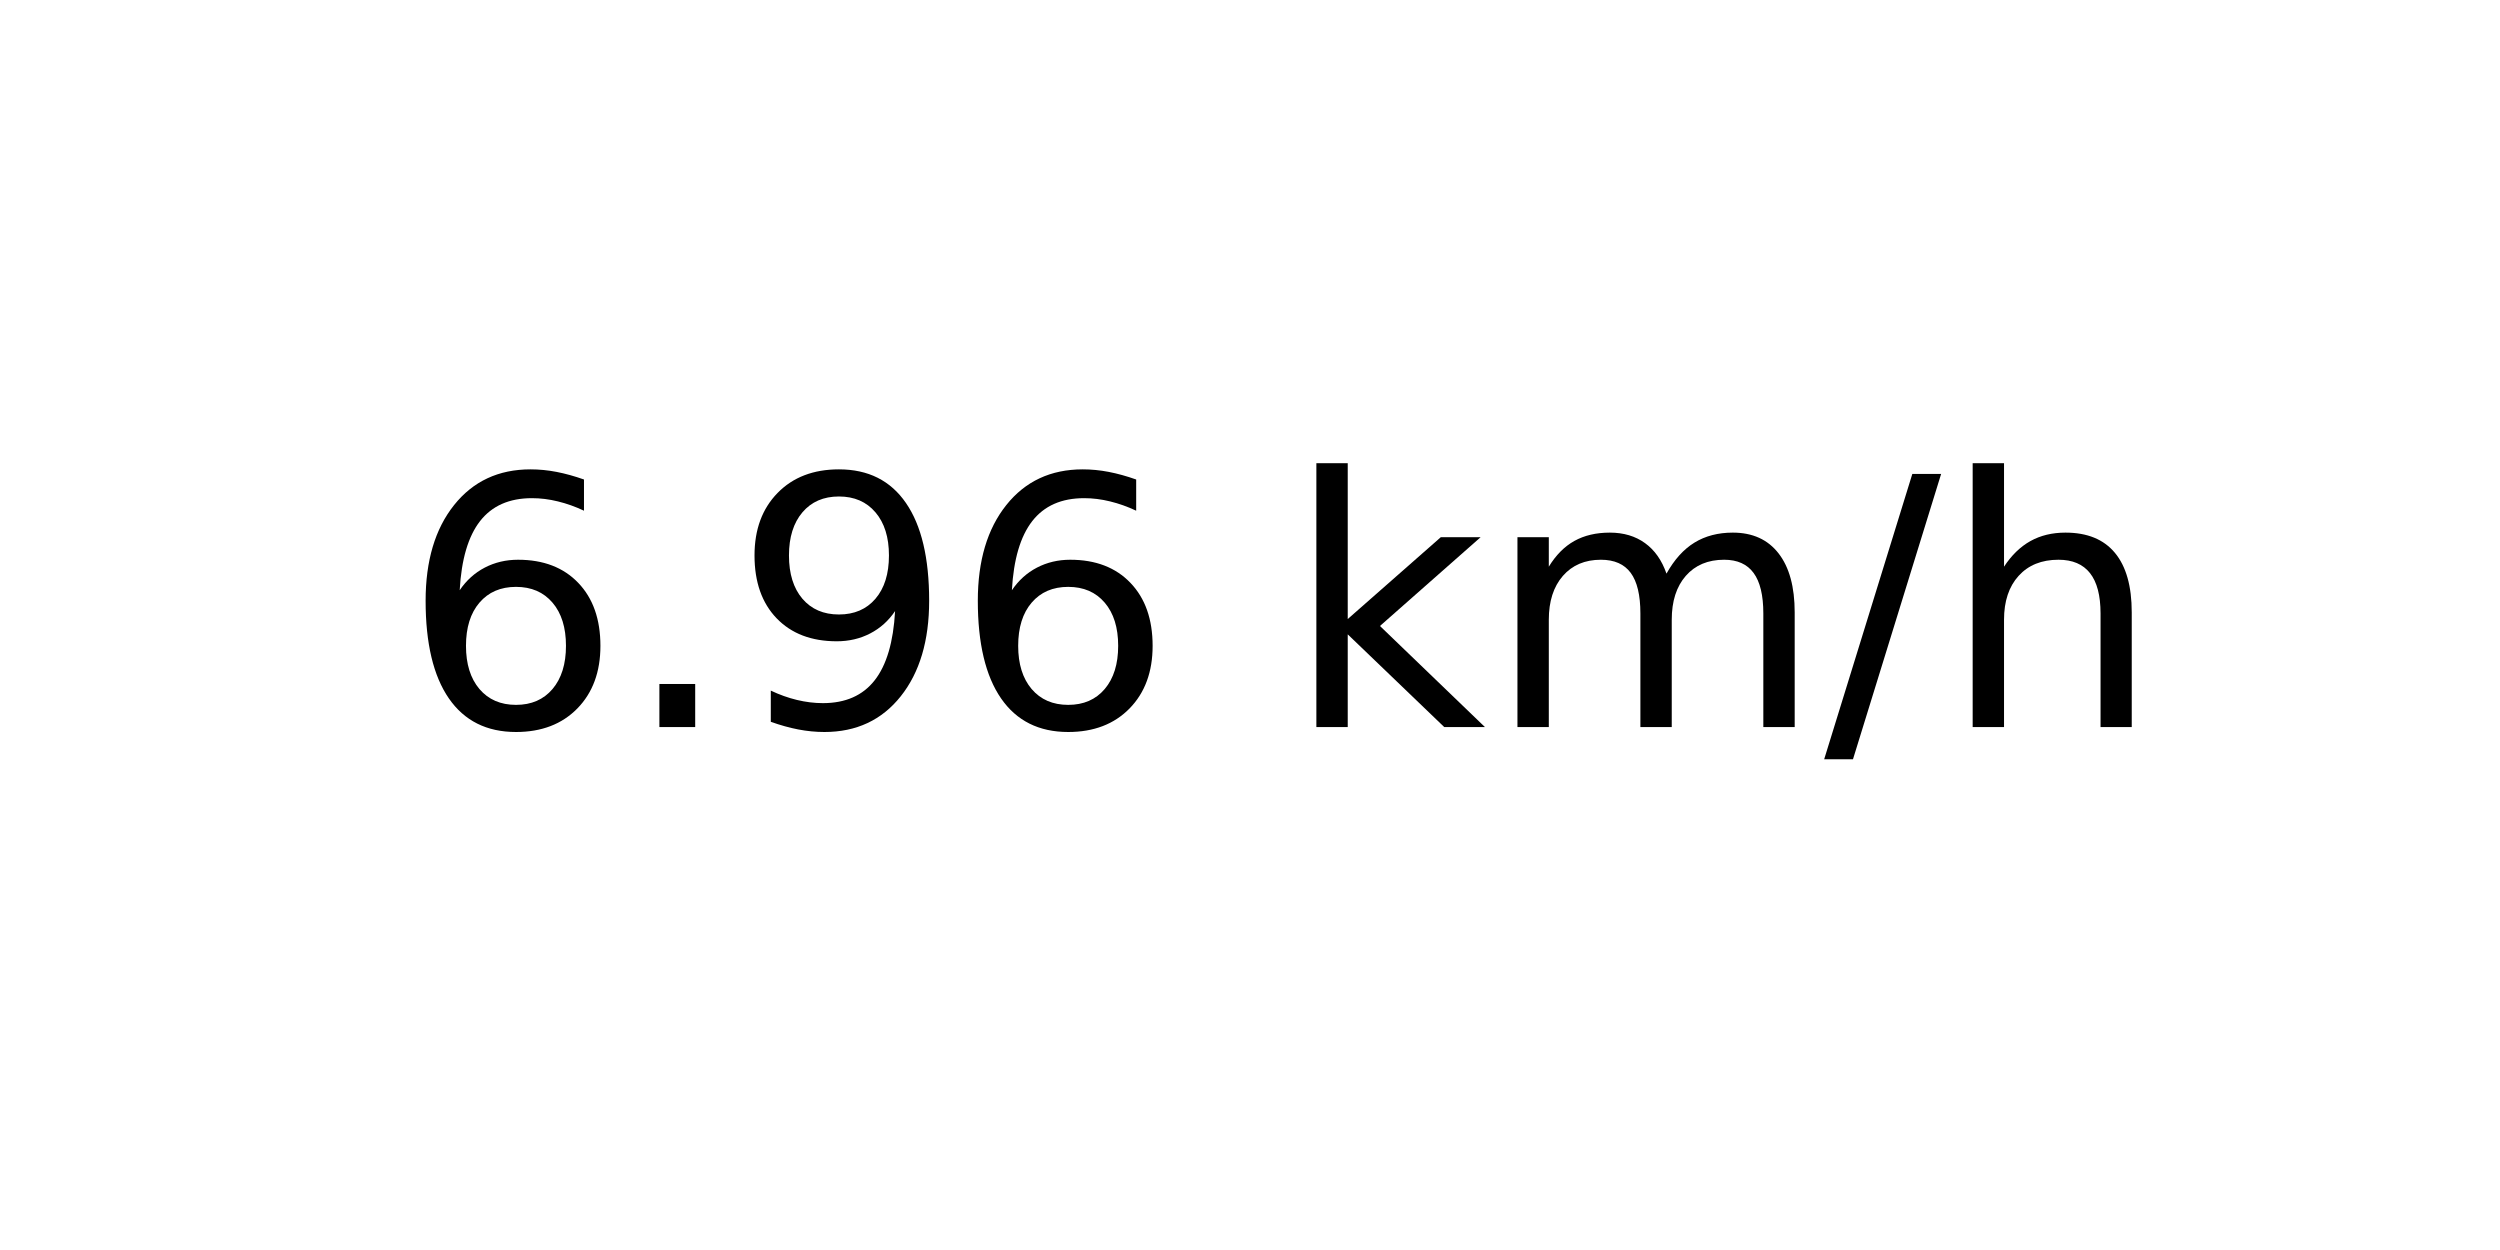
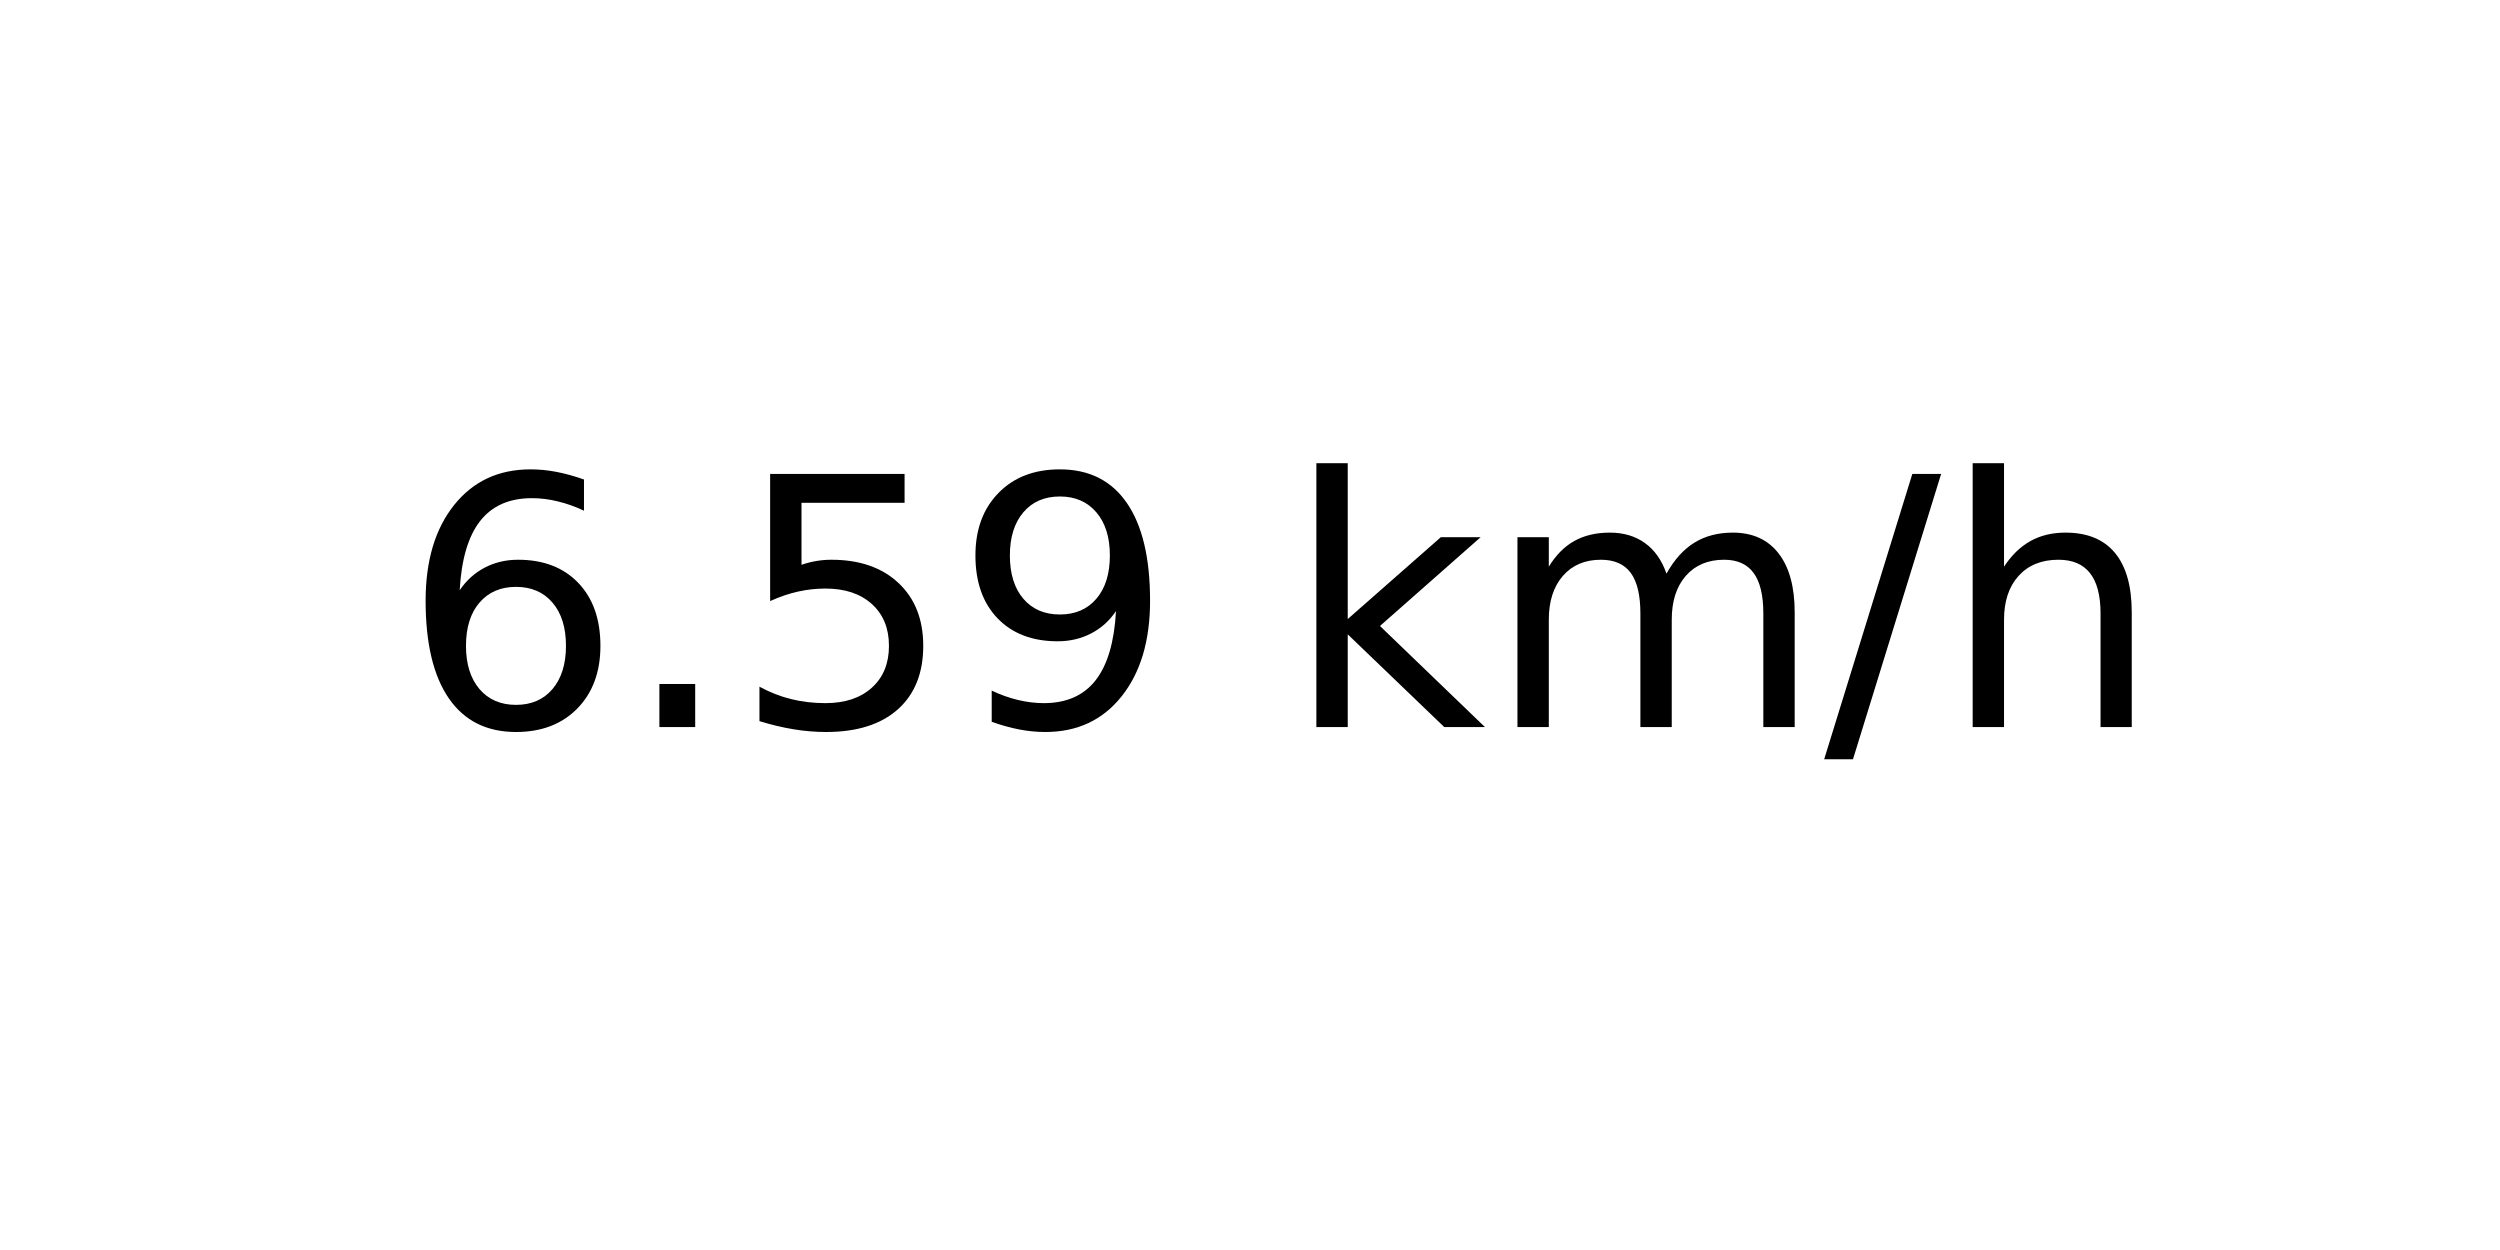
<svg xmlns="http://www.w3.org/2000/svg" xmlns:xlink="http://www.w3.org/1999/xlink" width="72pt" height="36pt" viewBox="0 0 72 36" version="1.1">
  <defs>
    <style type="text/css">*{stroke-linejoin: round; stroke-linecap: butt}</style>
  </defs>
  <g id="figure_1">
    <g id="axes_1">
      <g id="text_1">
        <g transform="translate(11.55937 20.93937) scale(0.1 -0.1)">
          <defs>
            <path id="DejaVuSans-36" d="M 2113 2584  Q 1688 2584 1439 2293  Q 1191 2003 1191 1497  Q 1191 994 1439 701  Q 1688 409 2113 409  Q 2538 409 2786 701  Q 3034 994 3034 1497  Q 3034 2003 2786 2293  Q 2538 2584 2113 2584  z M 3366 4563  L 3366 3988  Q 3128 4100 2886 4159  Q 2644 4219 2406 4219  Q 1781 4219 1451 3797  Q 1122 3375 1075 2522  Q 1259 2794 1537 2939  Q 1816 3084 2150 3084  Q 2853 3084 3261 2657  Q 3669 2231 3669 1497  Q 3669 778 3244 343  Q 2819 -91 2113 -91  Q 1303 -91 875 529  Q 447 1150 447 2328  Q 447 3434 972 4092  Q 1497 4750 2381 4750  Q 2619 4750 2861 4703  Q 3103 4656 3366 4563  z " transform="scale(0.015625)" />
            <path id="DejaVuSans-2e" d="M 684 794  L 1344 794  L 1344 0  L 684 0  L 684 794  z " transform="scale(0.015625)" />
+             <path id="DejaVuSans-35" d="M 691 4666  L 3169 4666  L 3169 4134  L 1269 4134  L 1269 2991  Q 1406 3038 1543 3061  Q 1681 3084 1819 3084  Q 2600 3084 3056 2656  Q 3513 2228 3513 1497  Q 3513 744 3044 326  Q 2575 -91 1722 -91  Q 1428 -91 1123 -41  Q 819 9 494 109  L 494 744  Q 775 591 1075 516  Q 1375 441 1709 441  Q 2250 441 2565 725  Q 2881 1009 2881 1497  Q 2881 1984 2565 2268  Q 2250 2553 1709 2553  Q 1456 2553 1204 2497  Q 953 2441 691 2322  L 691 4666  z " transform="scale(0.015625)" />
            <path id="DejaVuSans-39" d="M 703 97  L 703 672  Q 941 559 1184 500  Q 1428 441 1663 441  Q 2288 441 2617 861  Q 2947 1281 2994 2138  Q 2813 1869 2534 1725  Q 2256 1581 1919 1581  Q 1219 1581 811 2004  Q 403 2428 403 3163  Q 403 3881 828 4315  Q 1253 4750 1959 4750  Q 2769 4750 3195 4129  Q 3622 3509 3622 2328  Q 3622 1225 3098 567  Q 2575 -91 1691 -91  Q 1453 -91 1209 -44  Q 966 3 703 97  z M 1959 2075  Q 2384 2075 2632 2365  Q 2881 2656 2881 3163  Q 2881 3666 2632 3958  Q 2384 4250 1959 4250  Q 1534 4250 1286 3958  Q 1038 3666 1038 3163  Q 1038 2656 1286 2365  Q 1534 2075 1959 2075  z " transform="scale(0.015625)" />
            <path id="DejaVuSans-20" transform="scale(0.015625)" />
            <path id="DejaVuSans-6b" d="M 581 4863  L 1159 4863  L 1159 1991  L 2875 3500  L 3609 3500  L 1753 1863  L 3688 0  L 2938 0  L 1159 1709  L 1159 0  L 581 0  L 581 4863  z " transform="scale(0.015625)" />
            <path id="DejaVuSans-6d" d="M 3328 2828  Q 3544 3216 3844 3400  Q 4144 3584 4550 3584  Q 5097 3584 5394 3201  Q 5691 2819 5691 2113  L 5691 0  L 5113 0  L 5113 2094  Q 5113 2597 4934 2840  Q 4756 3084 4391 3084  Q 3944 3084 3684 2787  Q 3425 2491 3425 1978  L 3425 0  L 2847 0  L 2847 2094  Q 2847 2600 2669 2842  Q 2491 3084 2119 3084  Q 1678 3084 1418 2786  Q 1159 2488 1159 1978  L 1159 0  L 581 0  L 581 3500  L 1159 3500  L 1159 2956  Q 1356 3278 1631 3431  Q 1906 3584 2284 3584  Q 2666 3584 2933 3390  Q 3200 3197 3328 2828  z " transform="scale(0.015625)" />
            <path id="DejaVuSans-2f" d="M 1625 4666  L 2156 4666  L 531 -594  L 0 -594  L 1625 4666  z " transform="scale(0.015625)" />
            <path id="DejaVuSans-68" d="M 3513 2113  L 3513 0  L 2938 0  L 2938 2094  Q 2938 2591 2744 2837  Q 2550 3084 2163 3084  Q 1697 3084 1428 2787  Q 1159 2491 1159 1978  L 1159 0  L 581 0  L 581 4863  L 1159 4863  L 1159 2956  Q 1366 3272 1645 3428  Q 1925 3584 2291 3584  Q 2894 3584 3203 3211  Q 3513 2838 3513 2113  z " transform="scale(0.015625)" />
          </defs>
          <use xlink:href="#DejaVuSans-36" />
          <use xlink:href="#DejaVuSans-2e" x="63.623" />
-           <use xlink:href="#DejaVuSans-39" x="95.41" />
-           <use xlink:href="#DejaVuSans-36" x="159.033" />
+           <use xlink:href="#DejaVuSans-35" x="95.41" />
+           <use xlink:href="#DejaVuSans-39" x="159.033" />
          <use xlink:href="#DejaVuSans-20" x="222.656" />
          <use xlink:href="#DejaVuSans-6b" x="254.443" />
          <use xlink:href="#DejaVuSans-6d" x="312.354" />
          <use xlink:href="#DejaVuSans-2f" x="409.766" />
          <use xlink:href="#DejaVuSans-68" x="443.457" />
        </g>
      </g>
    </g>
  </g>
</svg>
